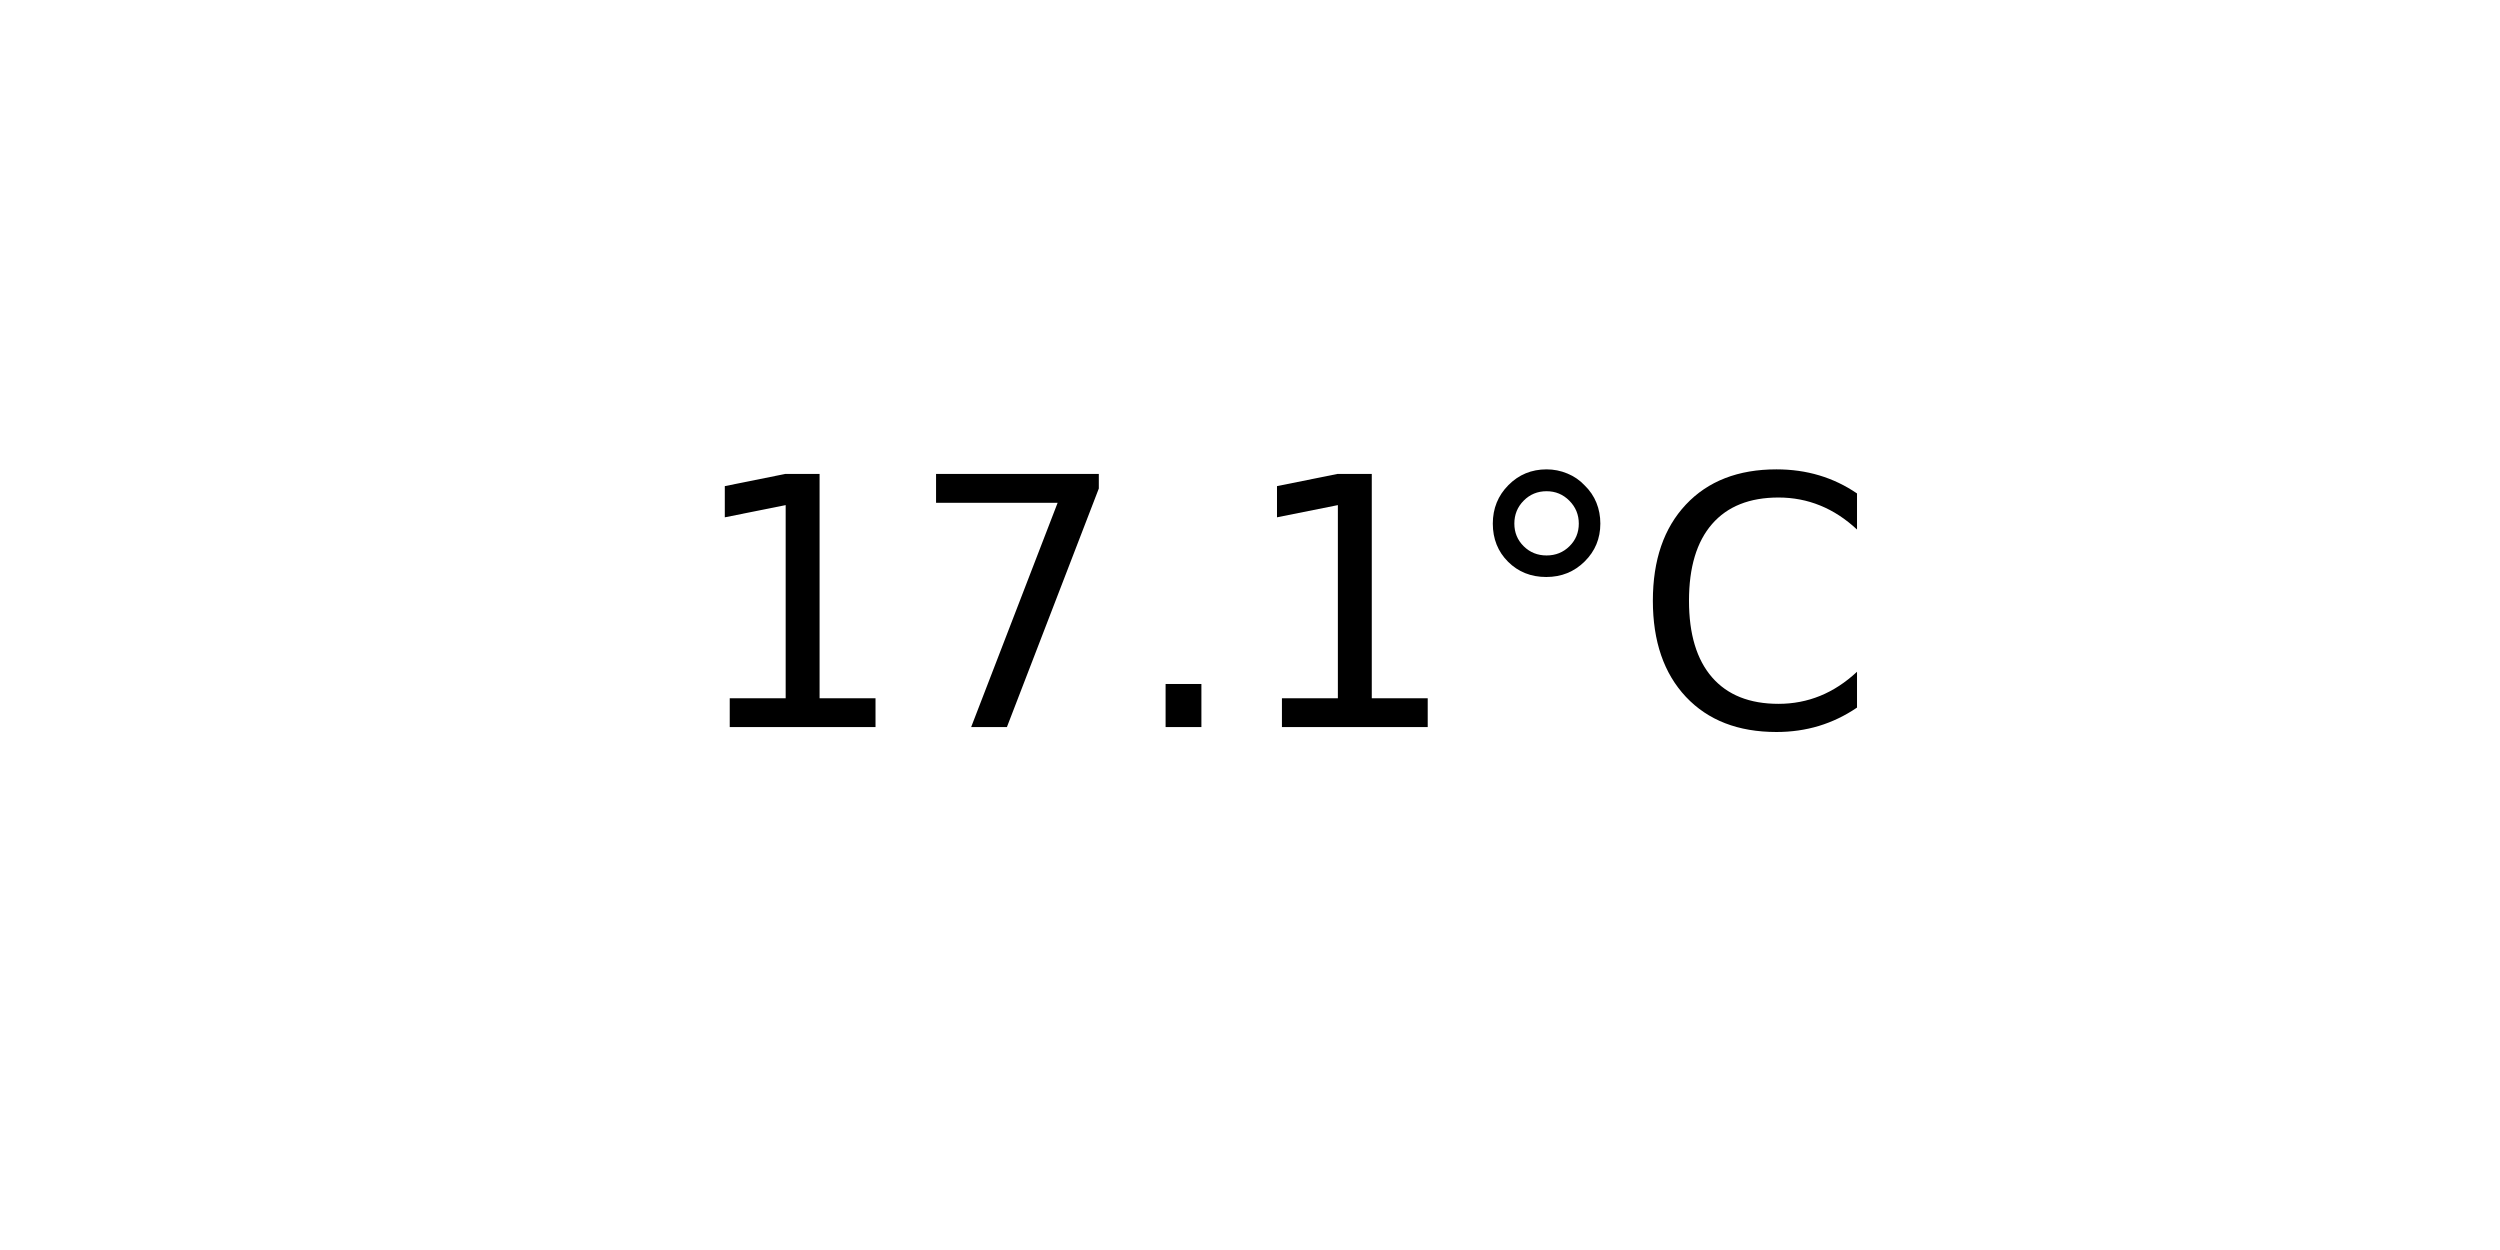
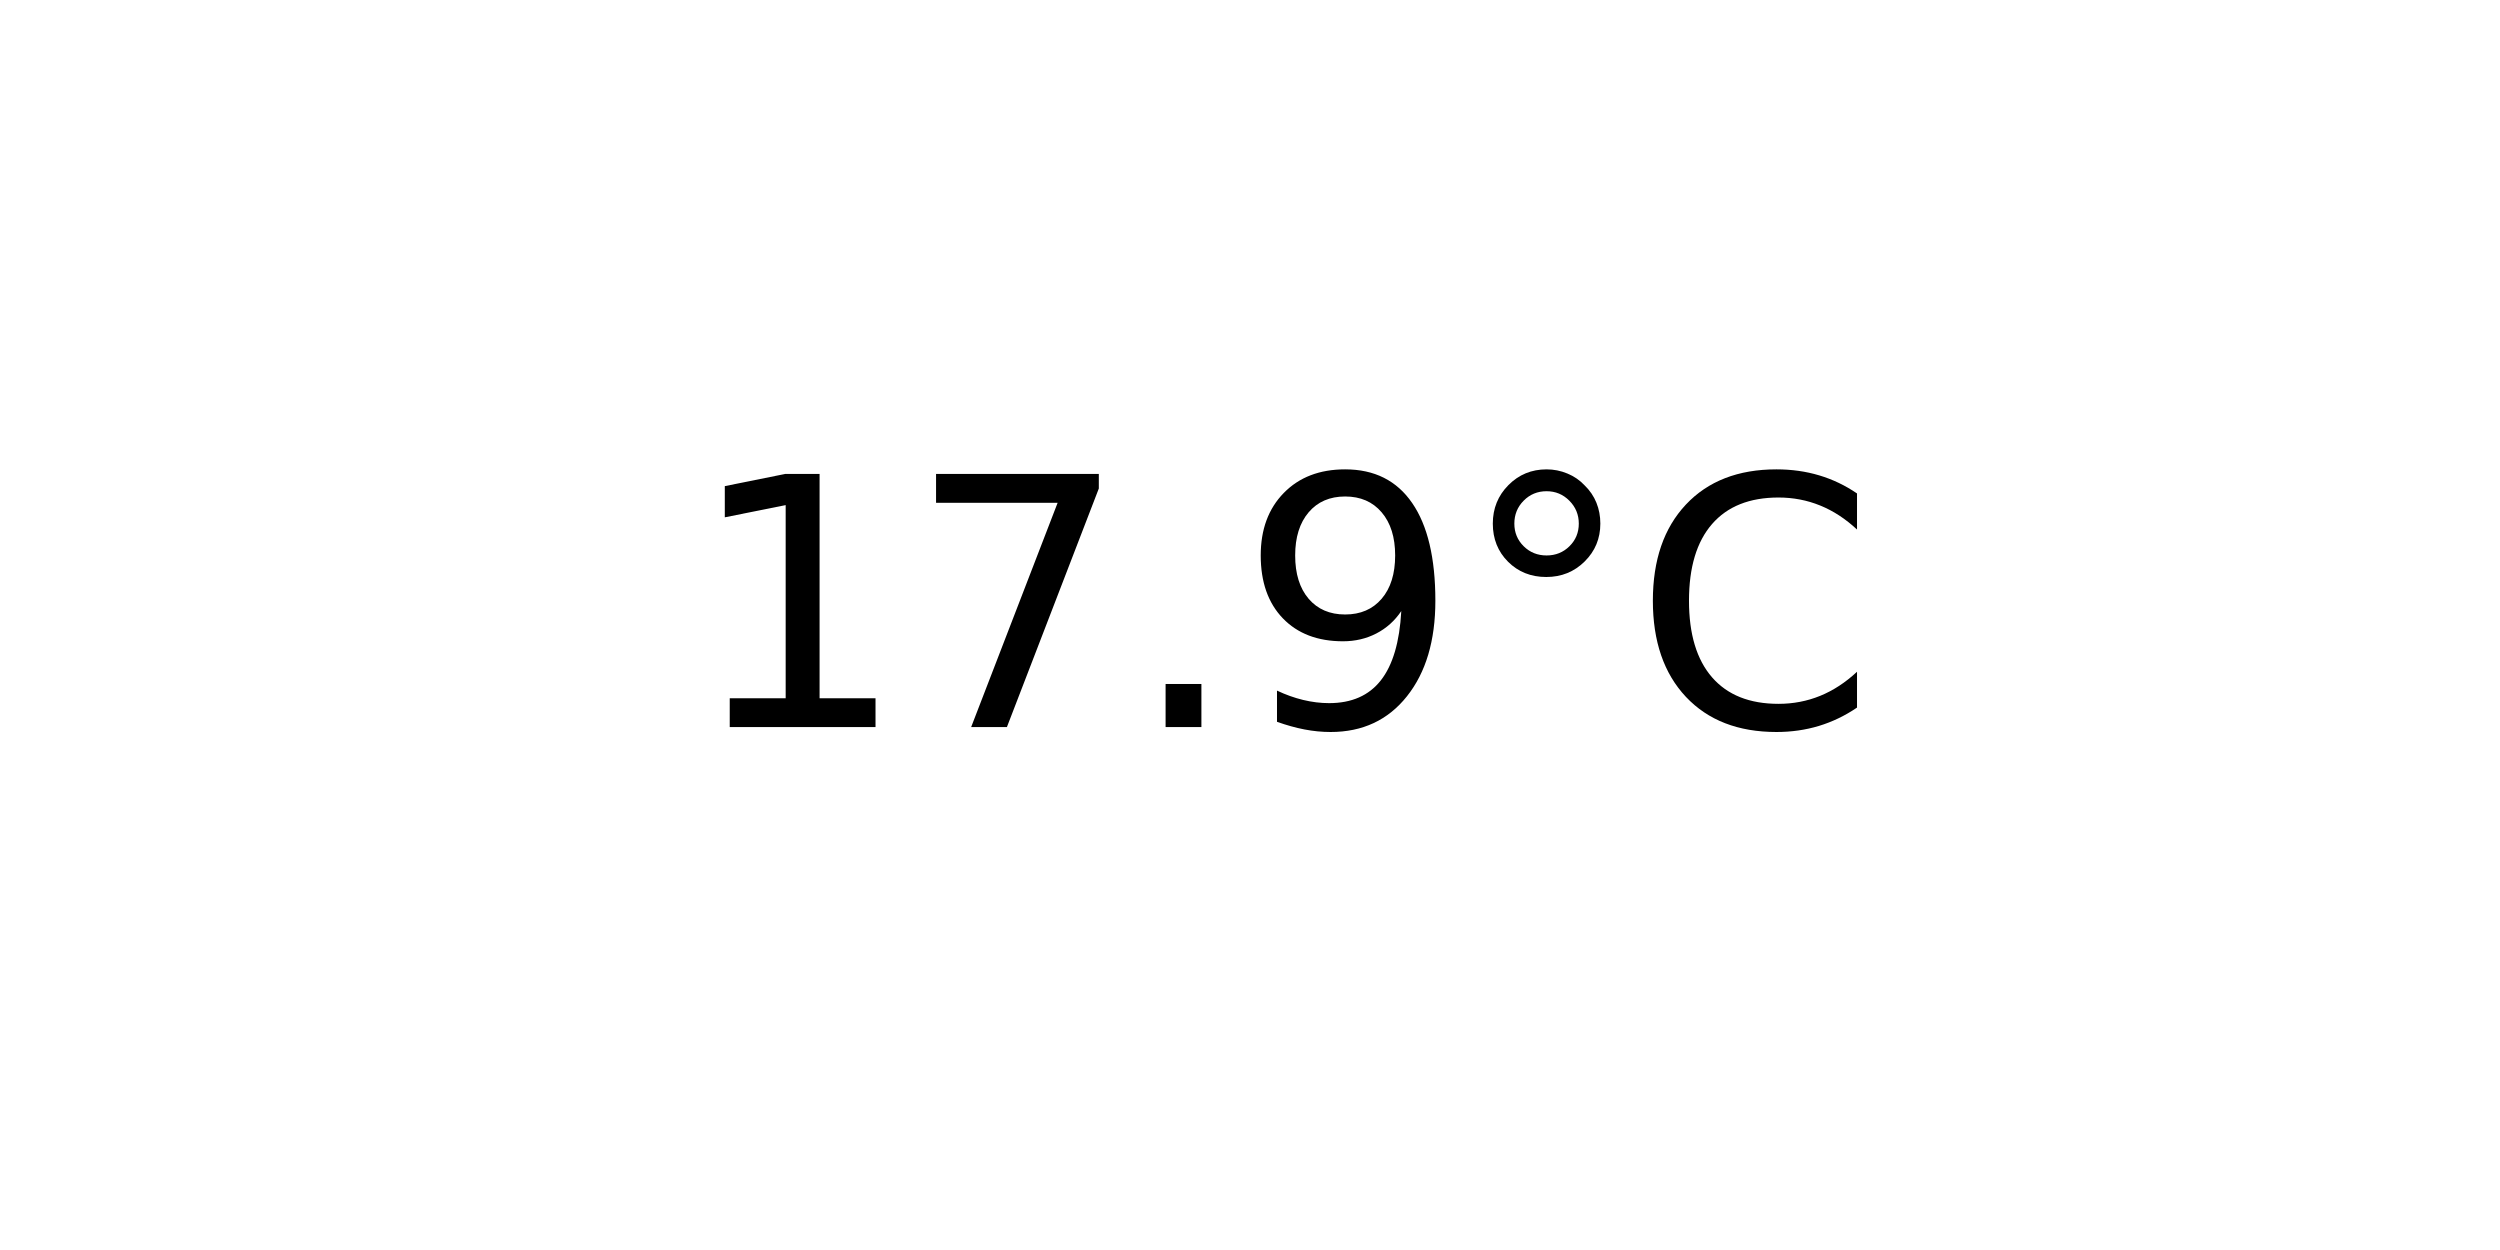
<svg xmlns="http://www.w3.org/2000/svg" xmlns:xlink="http://www.w3.org/1999/xlink" width="72pt" height="36pt" viewBox="0 0 72 36" version="1.1">
  <defs>
    <style type="text/css">*{stroke-linejoin: round; stroke-linecap: butt}</style>
  </defs>
  <g id="figure_1">
    <g id="axes_1">
      <g id="text_1">
        <g transform="translate(19.77578 20.93937) scale(0.1 -0.1)">
          <defs>
            <path id="DejaVuSans-31" d="M 794 531  L 1825 531  L 1825 4091  L 703 3866  L 703 4441  L 1819 4666  L 2450 4666  L 2450 531  L 3481 531  L 3481 0  L 794 0  L 794 531  z " transform="scale(0.015625)" />
            <path id="DejaVuSans-37" d="M 525 4666  L 3525 4666  L 3525 4397  L 1831 0  L 1172 0  L 2766 4134  L 525 4134  L 525 4666  z " transform="scale(0.015625)" />
            <path id="DejaVuSans-2e" d="M 684 794  L 1344 794  L 1344 0  L 684 0  L 684 794  z " transform="scale(0.015625)" />
+             <path id="DejaVuSans-39" d="M 703 97  L 703 672  Q 941 559 1184 500  Q 1428 441 1663 441  Q 2288 441 2617 861  Q 2947 1281 2994 2138  Q 2813 1869 2534 1725  Q 2256 1581 1919 1581  Q 1219 1581 811 2004  Q 403 2428 403 3163  Q 403 3881 828 4315  Q 1253 4750 1959 4750  Q 2769 4750 3195 4129  Q 3622 3509 3622 2328  Q 3622 1225 3098 567  Q 2575 -91 1691 -91  Q 1453 -91 1209 -44  Q 966 3 703 97  z M 1959 2075  Q 2384 2075 2632 2365  Q 2881 2656 2881 3163  Q 2881 3666 2632 3958  Q 2384 4250 1959 4250  Q 1534 4250 1286 3958  Q 1038 3666 1038 3163  Q 1038 2656 1286 2365  Q 1534 2075 1959 2075  z " transform="scale(0.015625)" />
            <path id="DejaVuSans-b0" d="M 1600 4347  Q 1350 4347 1178 4173  Q 1006 4000 1006 3750  Q 1006 3503 1178 3333  Q 1350 3163 1600 3163  Q 1850 3163 2022 3333  Q 2194 3503 2194 3750  Q 2194 3997 2020 4172  Q 1847 4347 1600 4347  z M 1600 4750  Q 1800 4750 1984 4673  Q 2169 4597 2303 4453  Q 2447 4313 2519 4134  Q 2591 3956 2591 3750  Q 2591 3338 2302 3052  Q 2013 2766 1594 2766  Q 1172 2766 890 3047  Q 609 3328 609 3750  Q 609 4169 896 4459  Q 1184 4750 1600 4750  z " transform="scale(0.015625)" />
            <path id="DejaVuSans-43" d="M 4122 4306  L 4122 3641  Q 3803 3938 3442 4084  Q 3081 4231 2675 4231  Q 1875 4231 1450 3742  Q 1025 3253 1025 2328  Q 1025 1406 1450 917  Q 1875 428 2675 428  Q 3081 428 3442 575  Q 3803 722 4122 1019  L 4122 359  Q 3791 134 3420 21  Q 3050 -91 2638 -91  Q 1578 -91 968 557  Q 359 1206 359 2328  Q 359 3453 968 4101  Q 1578 4750 2638 4750  Q 3056 4750 3426 4639  Q 3797 4528 4122 4306  z " transform="scale(0.015625)" />
          </defs>
          <use xlink:href="#DejaVuSans-31" />
          <use xlink:href="#DejaVuSans-37" x="63.623" />
          <use xlink:href="#DejaVuSans-2e" x="127.246" />
-           <use xlink:href="#DejaVuSans-31" x="159.033" />
+           <use xlink:href="#DejaVuSans-39" x="159.033" />
          <use xlink:href="#DejaVuSans-b0" x="222.656" />
          <use xlink:href="#DejaVuSans-43" x="272.656" />
        </g>
      </g>
    </g>
  </g>
</svg>
